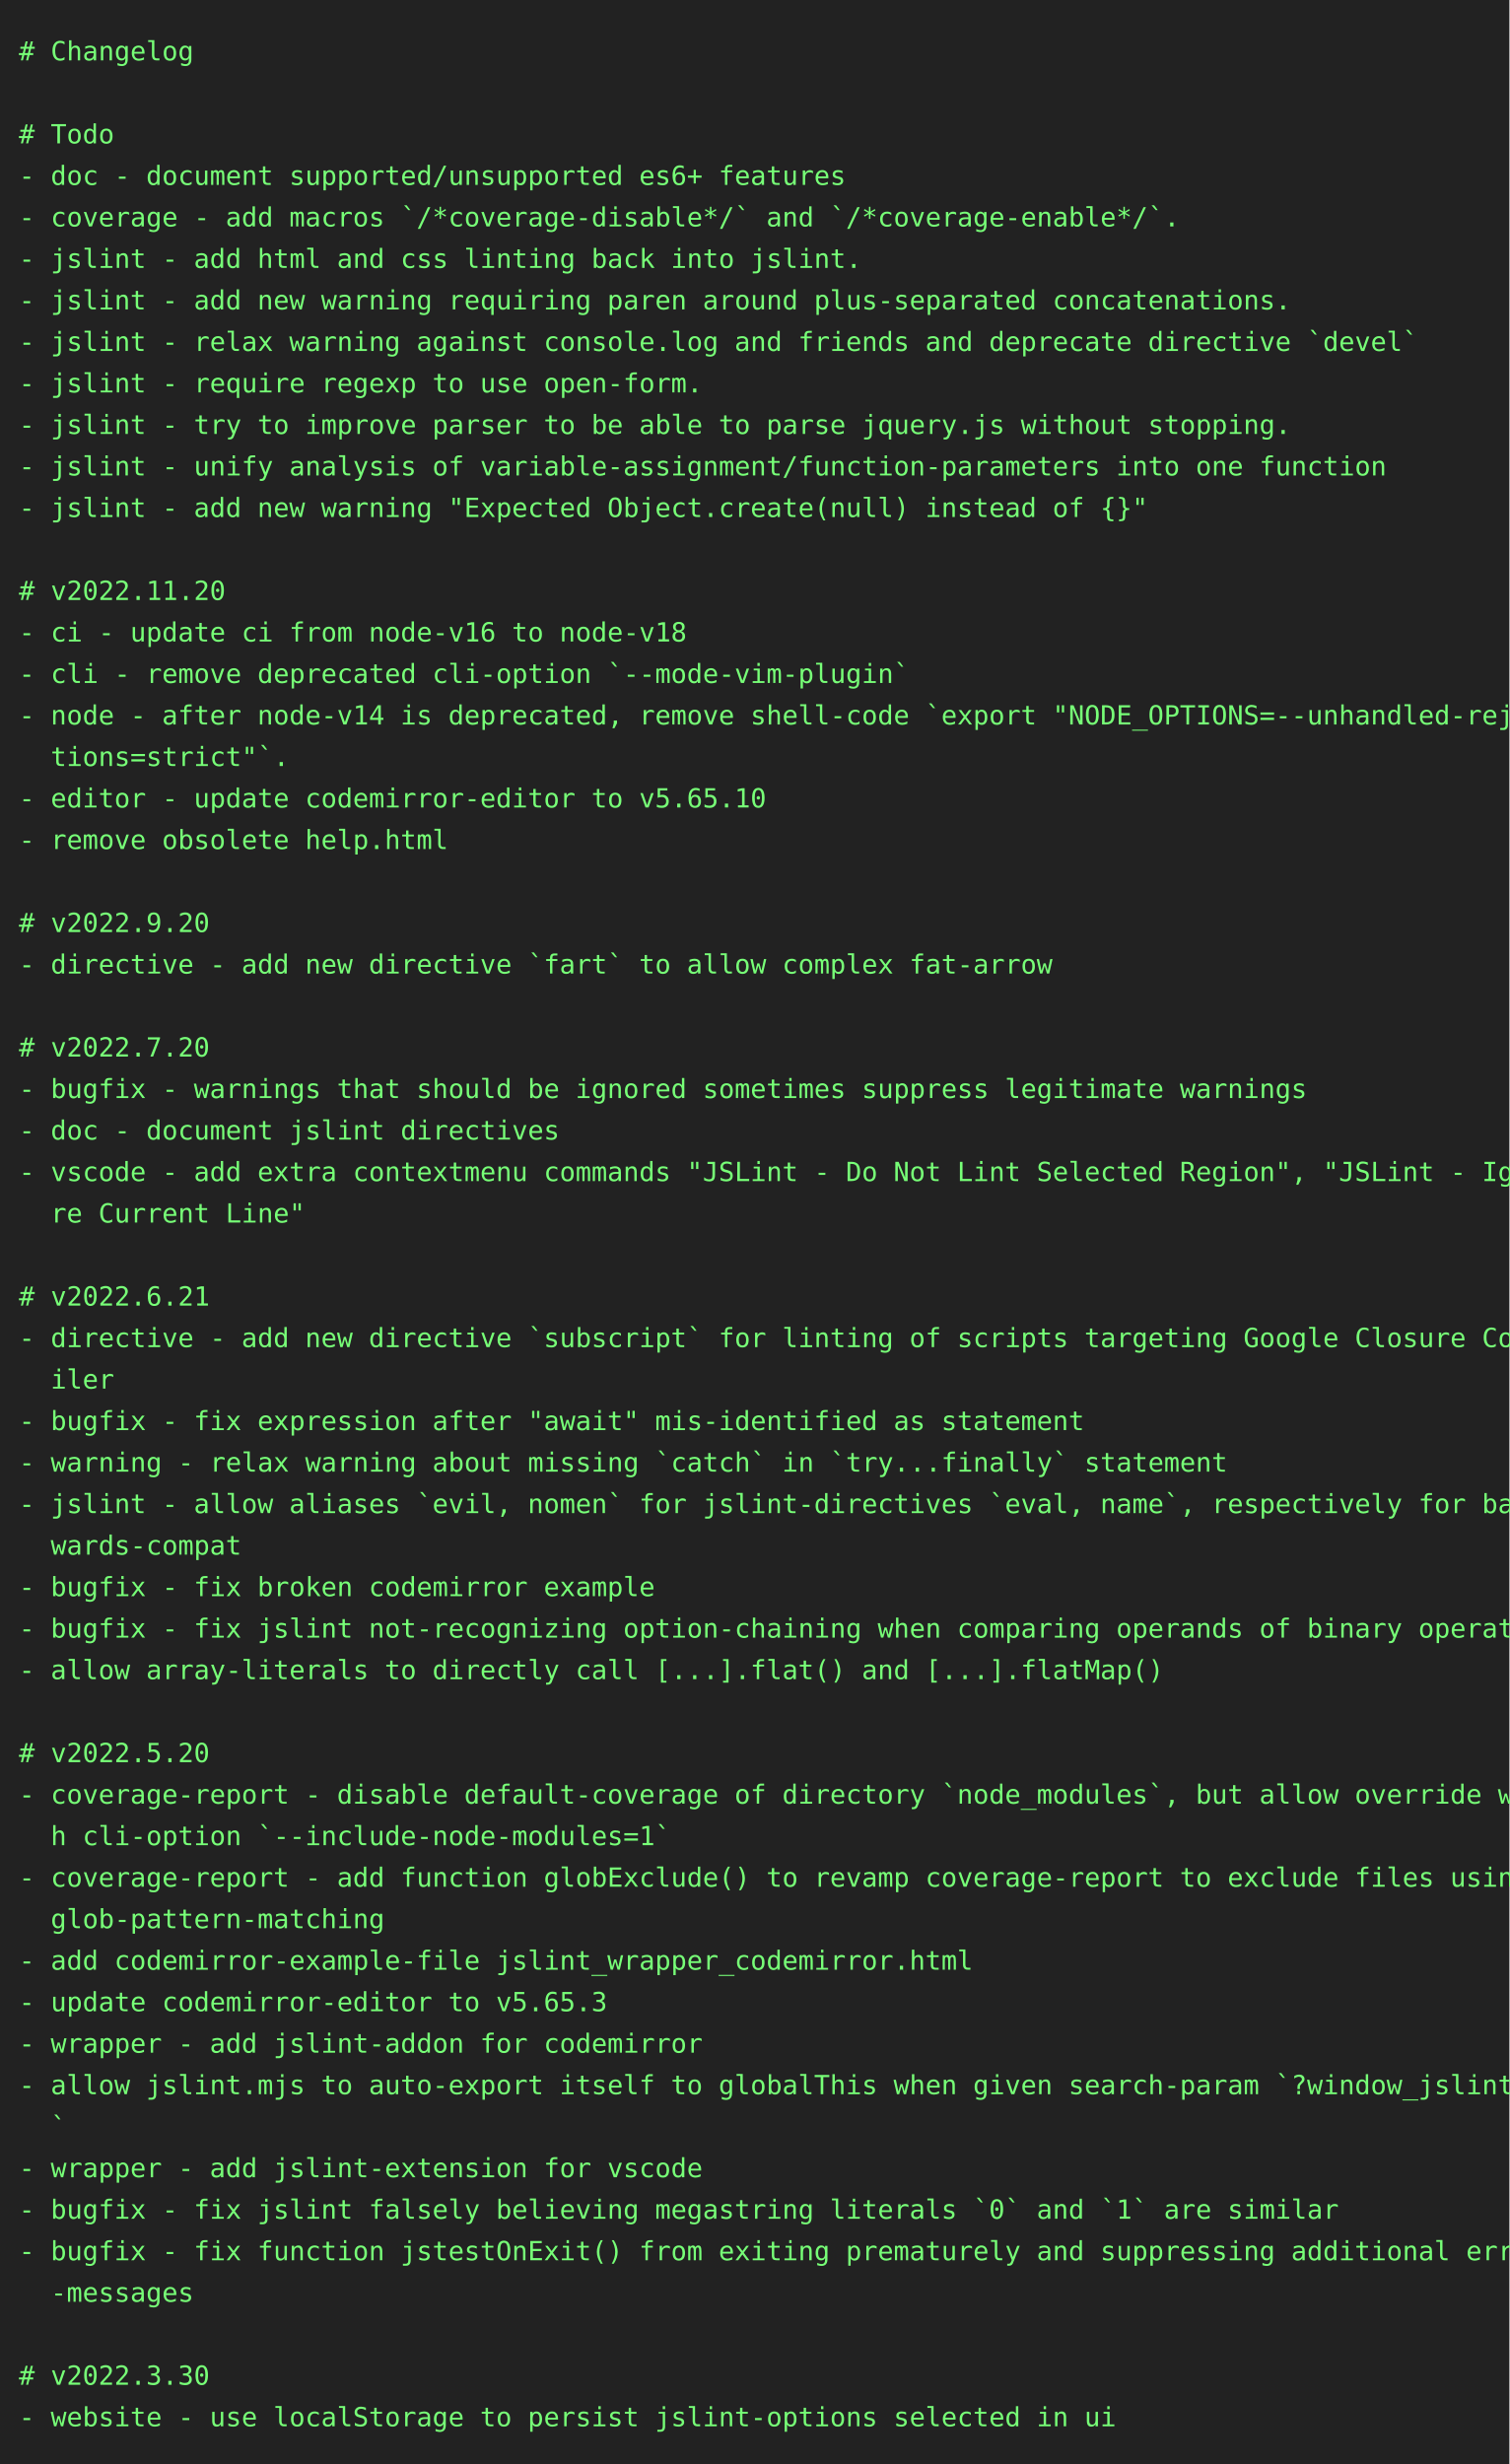
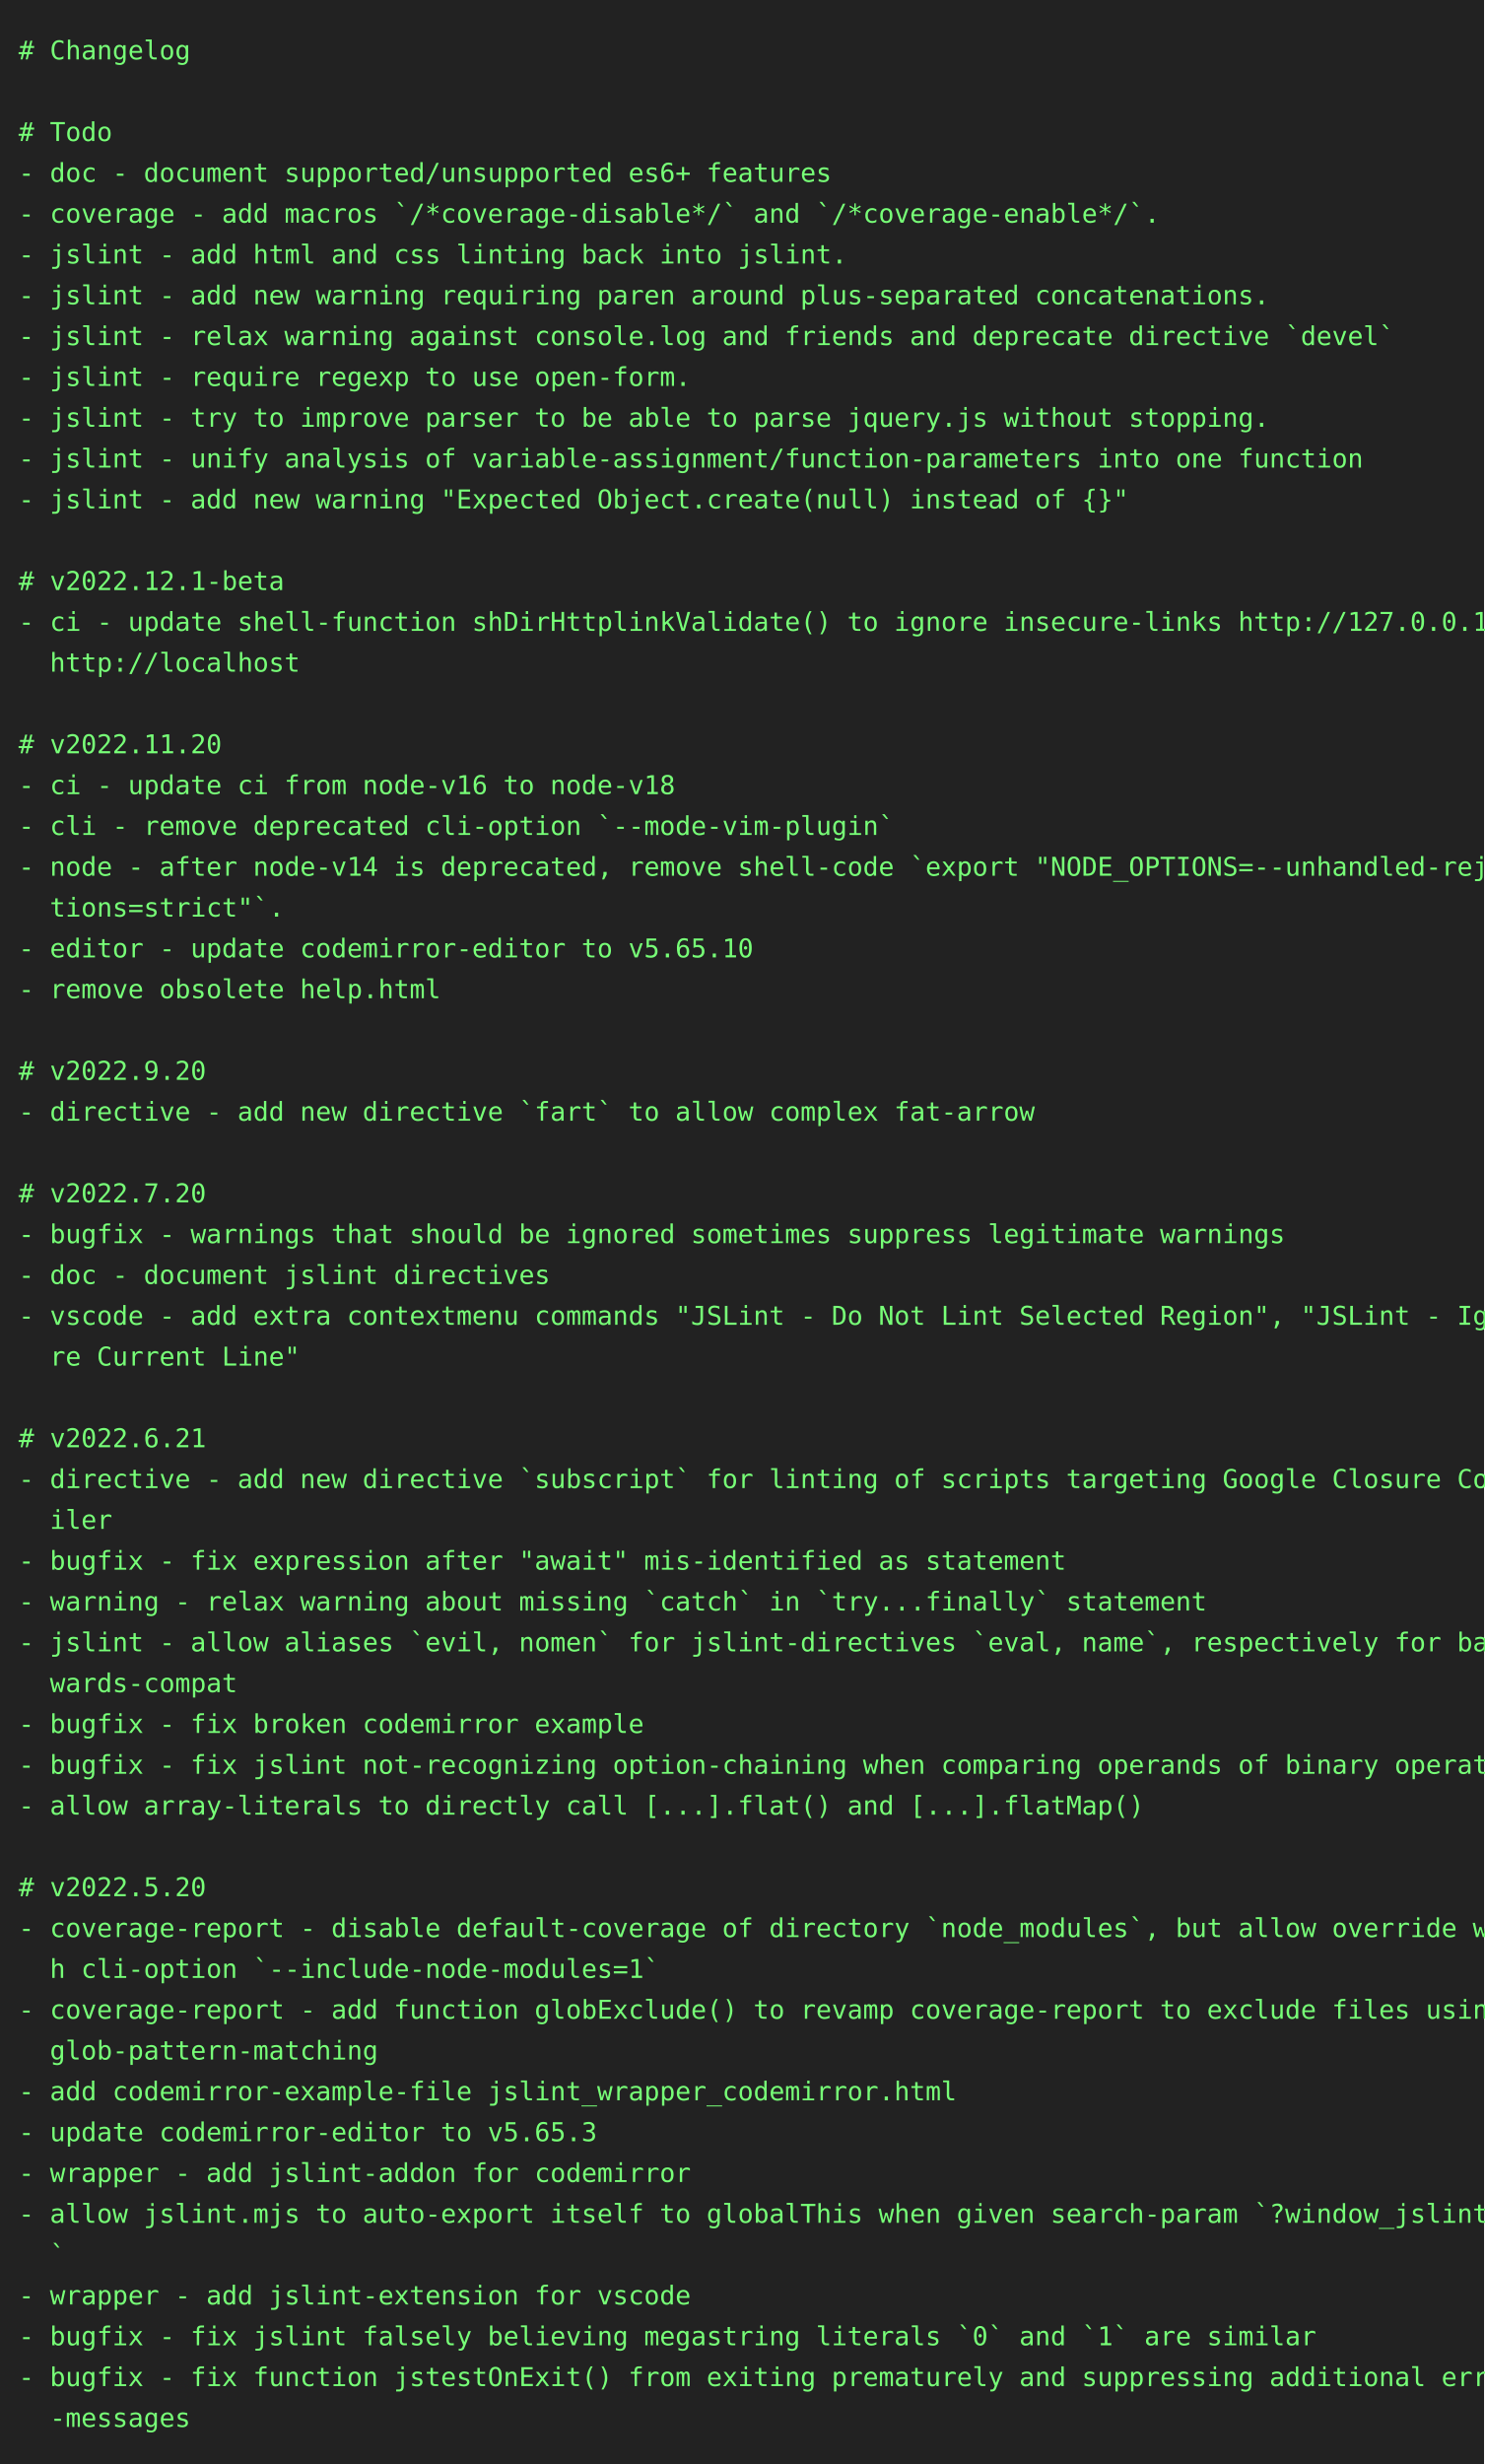
- <svg xmlns="http://www.w3.org/2000/svg" height="1306" width="800">
-   <rect height="1306" fill="#222" width="800" />
+ <svg xmlns="http://www.w3.org/2000/svg" height="1328" width="800">
+   <rect height="1328" fill="#222" width="800" />
  <text fill="#7f7" font-family="consolas, menlo, monospace" font-size="14" xml:space="preserve">
    <tspan lengthAdjust="spacingAndGlyphs" textLength="768" x="10" y="32"># Changelog                                                                                      </tspan>
    <tspan lengthAdjust="spacingAndGlyphs" textLength="768" x="10" y="54">                                                                                                 </tspan>
    <tspan lengthAdjust="spacingAndGlyphs" textLength="768" x="10" y="76"># Todo                                                                                           </tspan>
    <tspan lengthAdjust="spacingAndGlyphs" textLength="768" x="10" y="98">- doc - document supported/unsupported es6+ features                                             </tspan>
    <tspan lengthAdjust="spacingAndGlyphs" textLength="768" x="10" y="120">- coverage - add macros `/*coverage-disable*/` and `/*coverage-enable*/`.                        </tspan>
    <tspan lengthAdjust="spacingAndGlyphs" textLength="768" x="10" y="142">- jslint - add html and css linting back into jslint.                                            </tspan>
    <tspan lengthAdjust="spacingAndGlyphs" textLength="768" x="10" y="164">- jslint - add new warning requiring paren around plus-separated concatenations.                 </tspan>
    <tspan lengthAdjust="spacingAndGlyphs" textLength="768" x="10" y="186">- jslint - relax warning against console.log and friends and deprecate directive `devel`         </tspan>
    <tspan lengthAdjust="spacingAndGlyphs" textLength="768" x="10" y="208">- jslint - require regexp to use open-form.                                                      </tspan>
    <tspan lengthAdjust="spacingAndGlyphs" textLength="768" x="10" y="230">- jslint - try to improve parser to be able to parse jquery.js without stopping.                 </tspan>
    <tspan lengthAdjust="spacingAndGlyphs" textLength="768" x="10" y="252">- jslint - unify analysis of variable-assignment/function-parameters into one function           </tspan>
    <tspan lengthAdjust="spacingAndGlyphs" textLength="768" x="10" y="274">- jslint - add new warning "Expected Object.create(null) instead of {}"                          </tspan>
    <tspan lengthAdjust="spacingAndGlyphs" textLength="768" x="10" y="296">                                                                                                 </tspan>
-     <tspan lengthAdjust="spacingAndGlyphs" textLength="768" x="10" y="318"># v2022.11.20                                                                                    </tspan>
-     <tspan lengthAdjust="spacingAndGlyphs" textLength="768" x="10" y="340">- ci - update ci from node-v16 to node-v18                                                       </tspan>
-     <tspan lengthAdjust="spacingAndGlyphs" textLength="768" x="10" y="362">- cli - remove deprecated cli-option `--mode-vim-plugin`                                         </tspan>
-     <tspan lengthAdjust="spacingAndGlyphs" textLength="768" x="10" y="384">- node - after node-v14 is deprecated, remove shell-code `export "NODE_OPTIONS=--unhandled-rejec\</tspan>
-     <tspan lengthAdjust="spacingAndGlyphs" textLength="768" x="10" y="406">  tions=strict"`.                                                                                </tspan>
-     <tspan lengthAdjust="spacingAndGlyphs" textLength="768" x="10" y="428">- editor - update codemirror-editor to v5.65.10                                                  </tspan>
-     <tspan lengthAdjust="spacingAndGlyphs" textLength="768" x="10" y="450">- remove obsolete help.html                                                                      </tspan>
-     <tspan lengthAdjust="spacingAndGlyphs" textLength="768" x="10" y="472">                                                                                                 </tspan>
-     <tspan lengthAdjust="spacingAndGlyphs" textLength="768" x="10" y="494"># v2022.9.20                                                                                     </tspan>
-     <tspan lengthAdjust="spacingAndGlyphs" textLength="768" x="10" y="516">- directive - add new directive `fart` to allow complex fat-arrow                                </tspan>
-     <tspan lengthAdjust="spacingAndGlyphs" textLength="768" x="10" y="538">                                                                                                 </tspan>
-     <tspan lengthAdjust="spacingAndGlyphs" textLength="768" x="10" y="560"># v2022.7.20                                                                                     </tspan>
-     <tspan lengthAdjust="spacingAndGlyphs" textLength="768" x="10" y="582">- bugfix - warnings that should be ignored sometimes suppress legitimate warnings                </tspan>
-     <tspan lengthAdjust="spacingAndGlyphs" textLength="768" x="10" y="604">- doc - document jslint directives                                                               </tspan>
-     <tspan lengthAdjust="spacingAndGlyphs" textLength="768" x="10" y="626">- vscode - add extra contextmenu commands "JSLint - Do Not Lint Selected Region", "JSLint - Igno\</tspan>
-     <tspan lengthAdjust="spacingAndGlyphs" textLength="768" x="10" y="648">  re Current Line"                                                                               </tspan>
-     <tspan lengthAdjust="spacingAndGlyphs" textLength="768" x="10" y="670">                                                                                                 </tspan>
-     <tspan lengthAdjust="spacingAndGlyphs" textLength="768" x="10" y="692"># v2022.6.21                                                                                     </tspan>
-     <tspan lengthAdjust="spacingAndGlyphs" textLength="768" x="10" y="714">- directive - add new directive `subscript` for linting of scripts targeting Google Closure Comp\</tspan>
-     <tspan lengthAdjust="spacingAndGlyphs" textLength="768" x="10" y="736">  iler                                                                                           </tspan>
-     <tspan lengthAdjust="spacingAndGlyphs" textLength="768" x="10" y="758">- bugfix - fix expression after "await" mis-identified as statement                              </tspan>
-     <tspan lengthAdjust="spacingAndGlyphs" textLength="768" x="10" y="780">- warning - relax warning about missing `catch` in `try...finally` statement                     </tspan>
-     <tspan lengthAdjust="spacingAndGlyphs" textLength="768" x="10" y="802">- jslint - allow aliases `evil, nomen` for jslint-directives `eval, name`, respectively for back\</tspan>
-     <tspan lengthAdjust="spacingAndGlyphs" textLength="768" x="10" y="824">  wards-compat                                                                                   </tspan>
-     <tspan lengthAdjust="spacingAndGlyphs" textLength="768" x="10" y="846">- bugfix - fix broken codemirror example                                                         </tspan>
-     <tspan lengthAdjust="spacingAndGlyphs" textLength="768" x="10" y="868">- bugfix - fix jslint not-recognizing option-chaining when comparing operands of binary operator </tspan>
-     <tspan lengthAdjust="spacingAndGlyphs" textLength="768" x="10" y="890">- allow array-literals to directly call [...].flat() and [...].flatMap()                         </tspan>
-     <tspan lengthAdjust="spacingAndGlyphs" textLength="768" x="10" y="912">                                                                                                 </tspan>
-     <tspan lengthAdjust="spacingAndGlyphs" textLength="768" x="10" y="934"># v2022.5.20                                                                                     </tspan>
-     <tspan lengthAdjust="spacingAndGlyphs" textLength="768" x="10" y="956">- coverage-report - disable default-coverage of directory `node_modules`, but allow override wit\</tspan>
-     <tspan lengthAdjust="spacingAndGlyphs" textLength="768" x="10" y="978">  h cli-option `--include-node-modules=1`                                                        </tspan>
-     <tspan lengthAdjust="spacingAndGlyphs" textLength="768" x="10" y="1000">- coverage-report - add function globExclude() to revamp coverage-report to exclude files using \</tspan>
-     <tspan lengthAdjust="spacingAndGlyphs" textLength="768" x="10" y="1022">  glob-pattern-matching                                                                          </tspan>
-     <tspan lengthAdjust="spacingAndGlyphs" textLength="768" x="10" y="1044">- add codemirror-example-file jslint_wrapper_codemirror.html                                     </tspan>
-     <tspan lengthAdjust="spacingAndGlyphs" textLength="768" x="10" y="1066">- update codemirror-editor to v5.65.3                                                            </tspan>
-     <tspan lengthAdjust="spacingAndGlyphs" textLength="768" x="10" y="1088">- wrapper - add jslint-addon for codemirror                                                      </tspan>
-     <tspan lengthAdjust="spacingAndGlyphs" textLength="768" x="10" y="1110">- allow jslint.mjs to auto-export itself to globalThis when given search-param `?window_jslint=1\</tspan>
-     <tspan lengthAdjust="spacingAndGlyphs" textLength="768" x="10" y="1132">  `                                                                                              </tspan>
-     <tspan lengthAdjust="spacingAndGlyphs" textLength="768" x="10" y="1154">- wrapper - add jslint-extension for vscode                                                      </tspan>
-     <tspan lengthAdjust="spacingAndGlyphs" textLength="768" x="10" y="1176">- bugfix - fix jslint falsely believing megastring literals `0` and `1` are similar              </tspan>
-     <tspan lengthAdjust="spacingAndGlyphs" textLength="768" x="10" y="1198">- bugfix - fix function jstestOnExit() from exiting prematurely and suppressing additional error\</tspan>
-     <tspan lengthAdjust="spacingAndGlyphs" textLength="768" x="10" y="1220">  -messages                                                                                      </tspan>
-     <tspan lengthAdjust="spacingAndGlyphs" textLength="768" x="10" y="1242">                                                                                                 </tspan>
-     <tspan lengthAdjust="spacingAndGlyphs" textLength="768" x="10" y="1264"># v2022.3.30                                                                                     </tspan>
-     <tspan lengthAdjust="spacingAndGlyphs" textLength="768" x="10" y="1286">- website - use localStorage to persist jslint-options selected in ui                            </tspan>
+     <tspan lengthAdjust="spacingAndGlyphs" textLength="768" x="10" y="318"># v2022.12.1-beta                                                                                </tspan>
+     <tspan lengthAdjust="spacingAndGlyphs" textLength="768" x="10" y="340">- ci - update shell-function shDirHttplinkValidate() to ignore insecure-links http://127.0.0.1, \</tspan>
+     <tspan lengthAdjust="spacingAndGlyphs" textLength="768" x="10" y="362">  http://localhost                                                                               </tspan>
+     <tspan lengthAdjust="spacingAndGlyphs" textLength="768" x="10" y="384">                                                                                                 </tspan>
+     <tspan lengthAdjust="spacingAndGlyphs" textLength="768" x="10" y="406"># v2022.11.20                                                                                    </tspan>
+     <tspan lengthAdjust="spacingAndGlyphs" textLength="768" x="10" y="428">- ci - update ci from node-v16 to node-v18                                                       </tspan>
+     <tspan lengthAdjust="spacingAndGlyphs" textLength="768" x="10" y="450">- cli - remove deprecated cli-option `--mode-vim-plugin`                                         </tspan>
+     <tspan lengthAdjust="spacingAndGlyphs" textLength="768" x="10" y="472">- node - after node-v14 is deprecated, remove shell-code `export "NODE_OPTIONS=--unhandled-rejec\</tspan>
+     <tspan lengthAdjust="spacingAndGlyphs" textLength="768" x="10" y="494">  tions=strict"`.                                                                                </tspan>
+     <tspan lengthAdjust="spacingAndGlyphs" textLength="768" x="10" y="516">- editor - update codemirror-editor to v5.65.10                                                  </tspan>
+     <tspan lengthAdjust="spacingAndGlyphs" textLength="768" x="10" y="538">- remove obsolete help.html                                                                      </tspan>
+     <tspan lengthAdjust="spacingAndGlyphs" textLength="768" x="10" y="560">                                                                                                 </tspan>
+     <tspan lengthAdjust="spacingAndGlyphs" textLength="768" x="10" y="582"># v2022.9.20                                                                                     </tspan>
+     <tspan lengthAdjust="spacingAndGlyphs" textLength="768" x="10" y="604">- directive - add new directive `fart` to allow complex fat-arrow                                </tspan>
+     <tspan lengthAdjust="spacingAndGlyphs" textLength="768" x="10" y="626">                                                                                                 </tspan>
+     <tspan lengthAdjust="spacingAndGlyphs" textLength="768" x="10" y="648"># v2022.7.20                                                                                     </tspan>
+     <tspan lengthAdjust="spacingAndGlyphs" textLength="768" x="10" y="670">- bugfix - warnings that should be ignored sometimes suppress legitimate warnings                </tspan>
+     <tspan lengthAdjust="spacingAndGlyphs" textLength="768" x="10" y="692">- doc - document jslint directives                                                               </tspan>
+     <tspan lengthAdjust="spacingAndGlyphs" textLength="768" x="10" y="714">- vscode - add extra contextmenu commands "JSLint - Do Not Lint Selected Region", "JSLint - Igno\</tspan>
+     <tspan lengthAdjust="spacingAndGlyphs" textLength="768" x="10" y="736">  re Current Line"                                                                               </tspan>
+     <tspan lengthAdjust="spacingAndGlyphs" textLength="768" x="10" y="758">                                                                                                 </tspan>
+     <tspan lengthAdjust="spacingAndGlyphs" textLength="768" x="10" y="780"># v2022.6.21                                                                                     </tspan>
+     <tspan lengthAdjust="spacingAndGlyphs" textLength="768" x="10" y="802">- directive - add new directive `subscript` for linting of scripts targeting Google Closure Comp\</tspan>
+     <tspan lengthAdjust="spacingAndGlyphs" textLength="768" x="10" y="824">  iler                                                                                           </tspan>
+     <tspan lengthAdjust="spacingAndGlyphs" textLength="768" x="10" y="846">- bugfix - fix expression after "await" mis-identified as statement                              </tspan>
+     <tspan lengthAdjust="spacingAndGlyphs" textLength="768" x="10" y="868">- warning - relax warning about missing `catch` in `try...finally` statement                     </tspan>
+     <tspan lengthAdjust="spacingAndGlyphs" textLength="768" x="10" y="890">- jslint - allow aliases `evil, nomen` for jslint-directives `eval, name`, respectively for back\</tspan>
+     <tspan lengthAdjust="spacingAndGlyphs" textLength="768" x="10" y="912">  wards-compat                                                                                   </tspan>
+     <tspan lengthAdjust="spacingAndGlyphs" textLength="768" x="10" y="934">- bugfix - fix broken codemirror example                                                         </tspan>
+     <tspan lengthAdjust="spacingAndGlyphs" textLength="768" x="10" y="956">- bugfix - fix jslint not-recognizing option-chaining when comparing operands of binary operator </tspan>
+     <tspan lengthAdjust="spacingAndGlyphs" textLength="768" x="10" y="978">- allow array-literals to directly call [...].flat() and [...].flatMap()                         </tspan>
+     <tspan lengthAdjust="spacingAndGlyphs" textLength="768" x="10" y="1000">                                                                                                 </tspan>
+     <tspan lengthAdjust="spacingAndGlyphs" textLength="768" x="10" y="1022"># v2022.5.20                                                                                     </tspan>
+     <tspan lengthAdjust="spacingAndGlyphs" textLength="768" x="10" y="1044">- coverage-report - disable default-coverage of directory `node_modules`, but allow override wit\</tspan>
+     <tspan lengthAdjust="spacingAndGlyphs" textLength="768" x="10" y="1066">  h cli-option `--include-node-modules=1`                                                        </tspan>
+     <tspan lengthAdjust="spacingAndGlyphs" textLength="768" x="10" y="1088">- coverage-report - add function globExclude() to revamp coverage-report to exclude files using \</tspan>
+     <tspan lengthAdjust="spacingAndGlyphs" textLength="768" x="10" y="1110">  glob-pattern-matching                                                                          </tspan>
+     <tspan lengthAdjust="spacingAndGlyphs" textLength="768" x="10" y="1132">- add codemirror-example-file jslint_wrapper_codemirror.html                                     </tspan>
+     <tspan lengthAdjust="spacingAndGlyphs" textLength="768" x="10" y="1154">- update codemirror-editor to v5.65.3                                                            </tspan>
+     <tspan lengthAdjust="spacingAndGlyphs" textLength="768" x="10" y="1176">- wrapper - add jslint-addon for codemirror                                                      </tspan>
+     <tspan lengthAdjust="spacingAndGlyphs" textLength="768" x="10" y="1198">- allow jslint.mjs to auto-export itself to globalThis when given search-param `?window_jslint=1\</tspan>
+     <tspan lengthAdjust="spacingAndGlyphs" textLength="768" x="10" y="1220">  `                                                                                              </tspan>
+     <tspan lengthAdjust="spacingAndGlyphs" textLength="768" x="10" y="1242">- wrapper - add jslint-extension for vscode                                                      </tspan>
+     <tspan lengthAdjust="spacingAndGlyphs" textLength="768" x="10" y="1264">- bugfix - fix jslint falsely believing megastring literals `0` and `1` are similar              </tspan>
+     <tspan lengthAdjust="spacingAndGlyphs" textLength="768" x="10" y="1286">- bugfix - fix function jstestOnExit() from exiting prematurely and suppressing additional error\</tspan>
+     <tspan lengthAdjust="spacingAndGlyphs" textLength="768" x="10" y="1308">  -messages                                                                                      </tspan>
  </text>
</svg>
